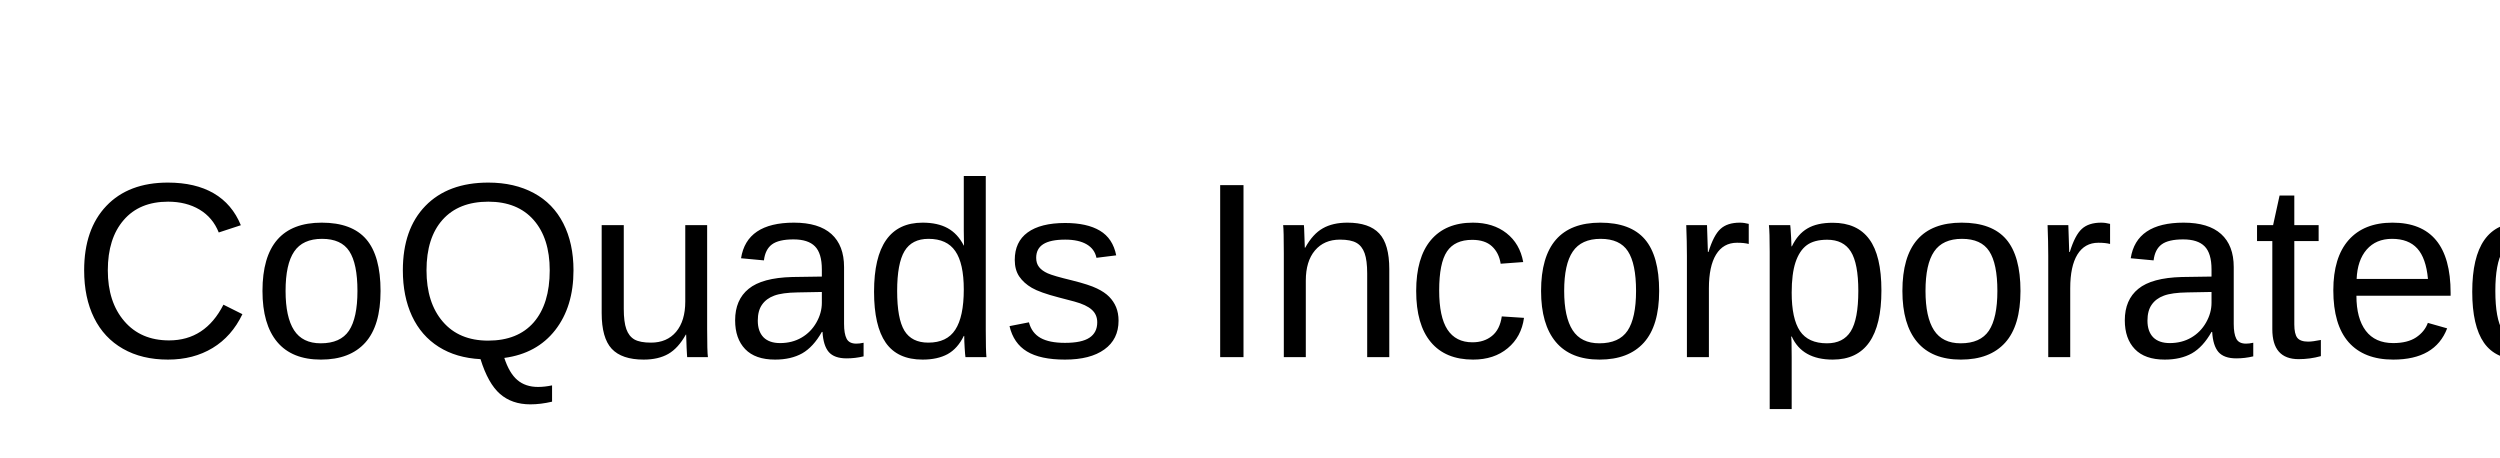
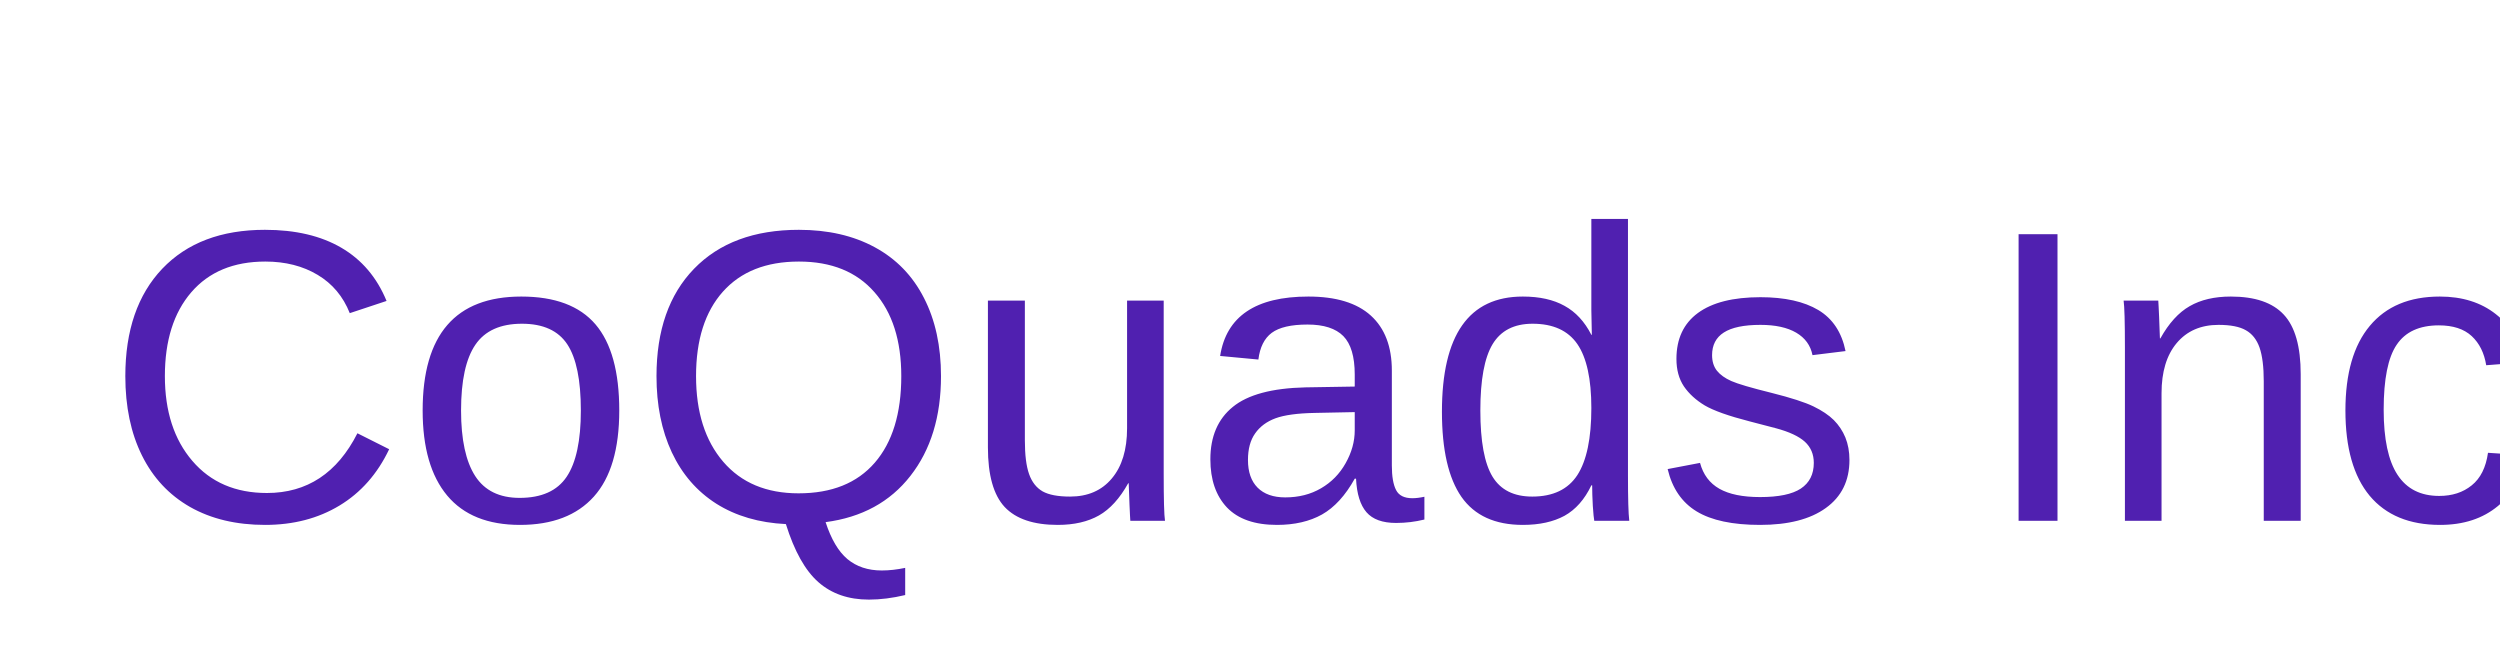
- <svg xmlns="http://www.w3.org/2000/svg" width="350" height="64">
-   <text x="10" y="50" font-family="Arial" font-size="35" fill="black">CoQuads Incorporated</text>
+ <svg xmlns="http://www.w3.org/2000/svg" width="240" height="64">
+   <text x="10" y="50" font-family="Arial, sans-serif" font-size="40" fill="#5020b0">CoQuads Incorporated</text>
</svg>
